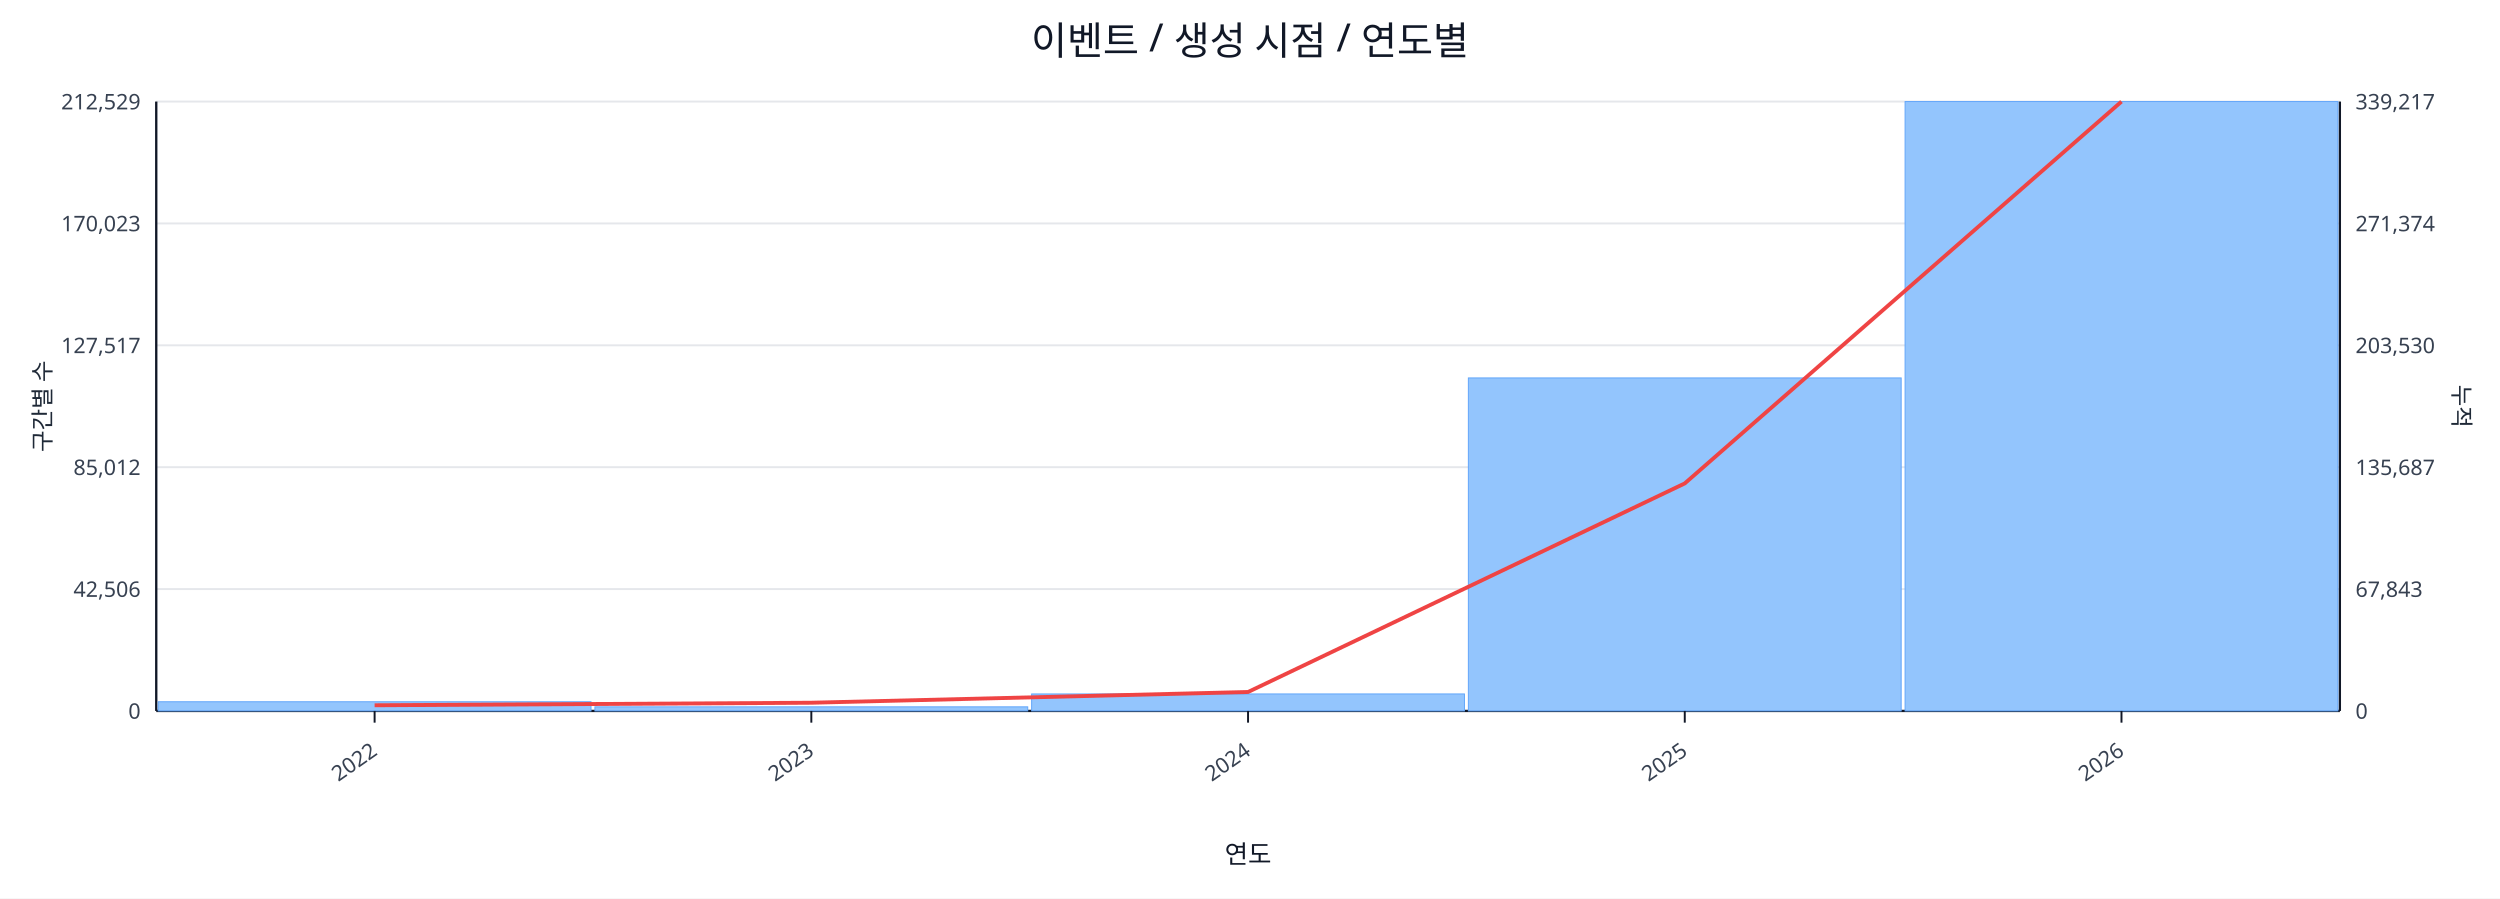
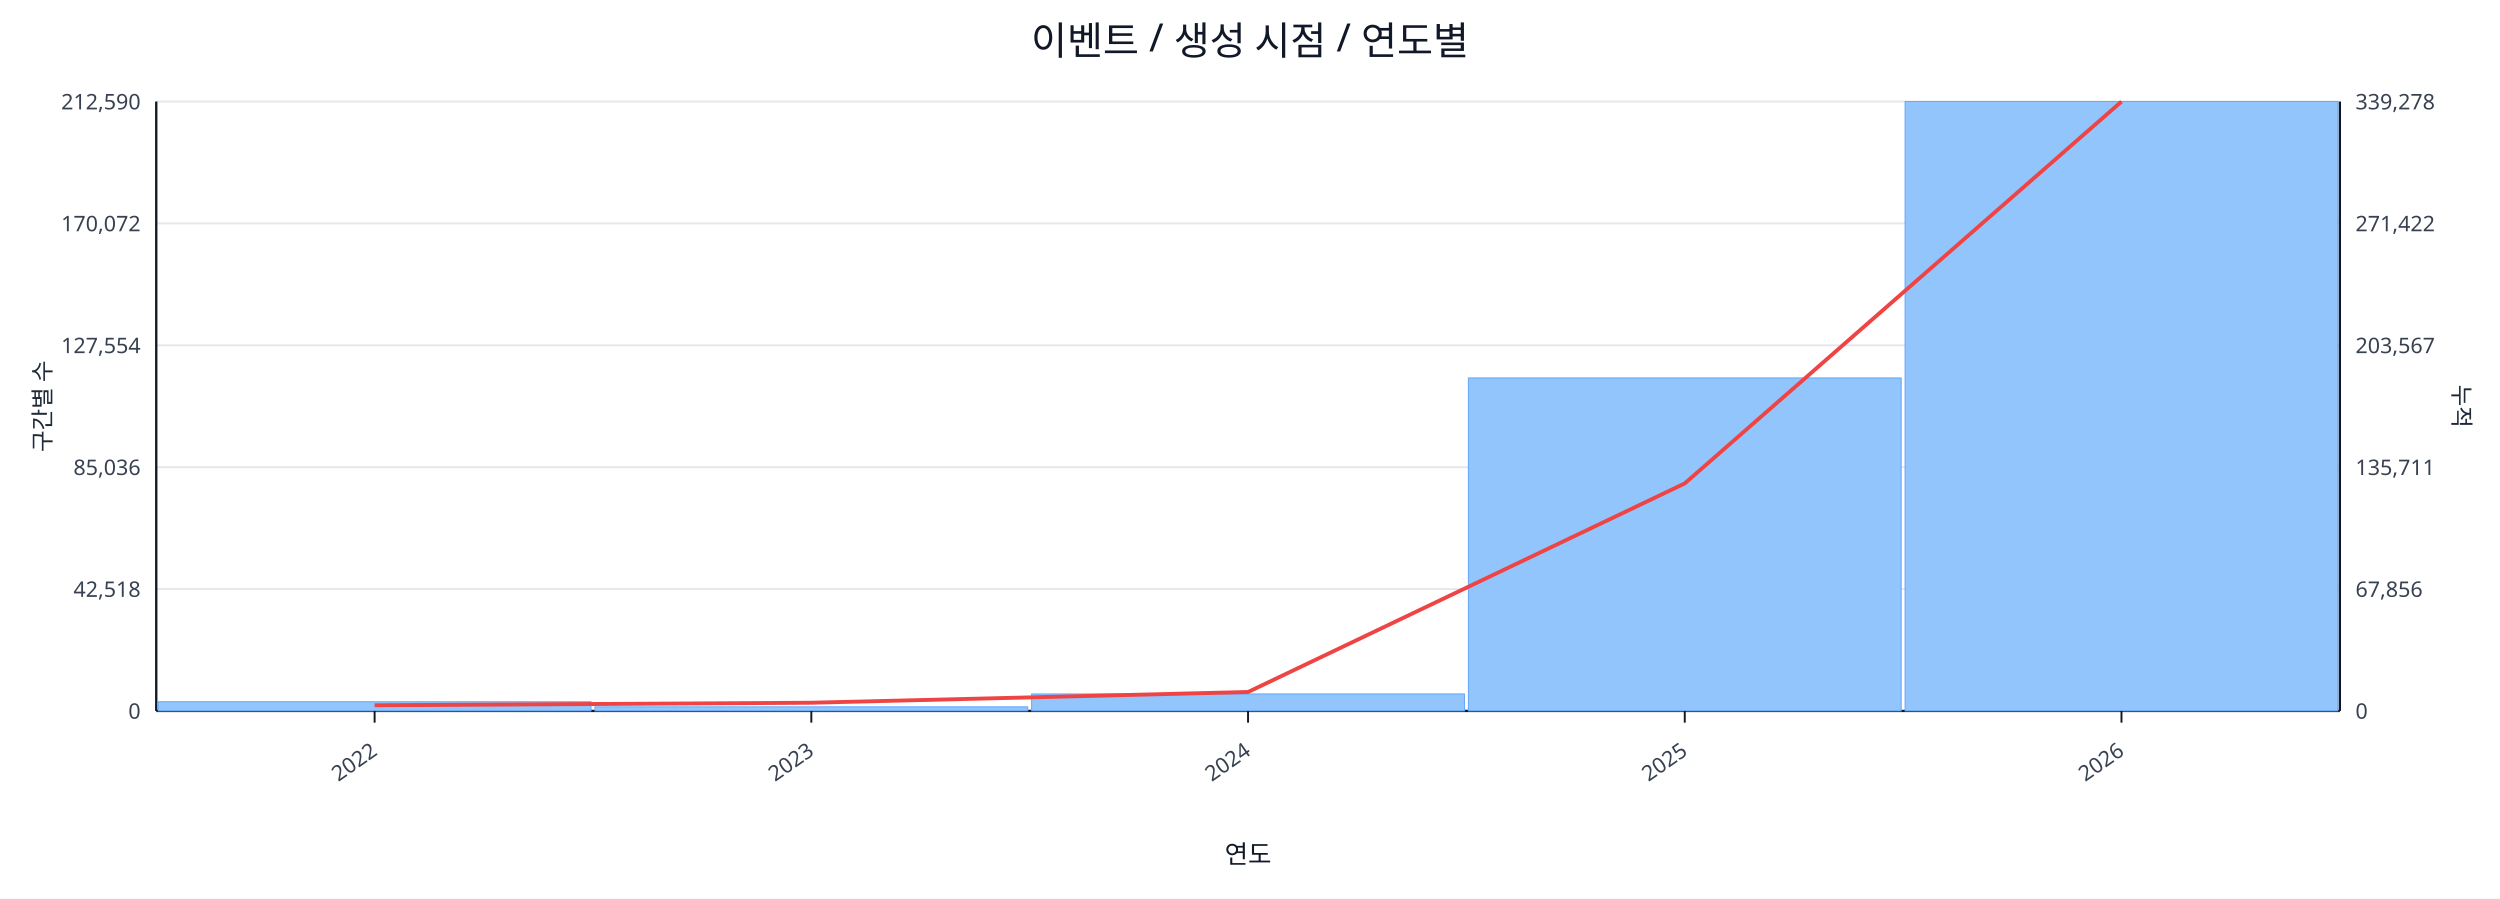
<svg xmlns="http://www.w3.org/2000/svg" width="1280" height="460" viewBox="0 0 1280 460">
  <rect x="0" y="0" width="100%" height="100%" fill="#ffffff" />
  <text x="640.0" y="28" font-size="20" text-anchor="middle" font-family="sans-serif" fill="#111827">이벤트 / 생성 시점 / 연도별</text>
  <line x1="80.0" y1="52.0" x2="1198.0" y2="52.0" stroke="#e5e7eb" stroke-width="1" />
-   <text x="72.0" y="56.0" font-size="11" text-anchor="end" font-family="sans-serif" fill="#374151">212,529</text>
-   <text x="1206.0" y="56.0" font-size="11" text-anchor="start" font-family="sans-serif" fill="#374151">339,217</text>
+   <text x="72.0" y="56.0" font-size="11" text-anchor="end" font-family="sans-serif" fill="#374151">212,590</text>
+   <text x="1206.0" y="56.0" font-size="11" text-anchor="start" font-family="sans-serif" fill="#374151">339,278</text>
  <line x1="80.0" y1="114.4" x2="1198.0" y2="114.4" stroke="#e5e7eb" stroke-width="1" />
-   <text x="72.0" y="118.4" font-size="11" text-anchor="end" font-family="sans-serif" fill="#374151">170,023</text>
-   <text x="1206.0" y="118.4" font-size="11" text-anchor="start" font-family="sans-serif" fill="#374151">271,374</text>
+   <text x="72.0" y="118.4" font-size="11" text-anchor="end" font-family="sans-serif" fill="#374151">170,072</text>
+   <text x="1206.0" y="118.4" font-size="11" text-anchor="start" font-family="sans-serif" fill="#374151">271,422</text>
  <line x1="80.0" y1="176.8" x2="1198.0" y2="176.8" stroke="#e5e7eb" stroke-width="1" />
-   <text x="72.0" y="180.8" font-size="11" text-anchor="end" font-family="sans-serif" fill="#374151">127,517</text>
-   <text x="1206.0" y="180.8" font-size="11" text-anchor="start" font-family="sans-serif" fill="#374151">203,530</text>
+   <text x="72.0" y="180.8" font-size="11" text-anchor="end" font-family="sans-serif" fill="#374151">127,554</text>
+   <text x="1206.0" y="180.8" font-size="11" text-anchor="start" font-family="sans-serif" fill="#374151">203,567</text>
  <line x1="80.0" y1="239.2" x2="1198.0" y2="239.2" stroke="#e5e7eb" stroke-width="1" />
-   <text x="72.0" y="243.2" font-size="11" text-anchor="end" font-family="sans-serif" fill="#374151">85,012</text>
-   <text x="1206.0" y="243.2" font-size="11" text-anchor="start" font-family="sans-serif" fill="#374151">135,687</text>
+   <text x="72.0" y="243.2" font-size="11" text-anchor="end" font-family="sans-serif" fill="#374151">85,036</text>
+   <text x="1206.0" y="243.2" font-size="11" text-anchor="start" font-family="sans-serif" fill="#374151">135,711</text>
  <line x1="80.0" y1="301.6" x2="1198.0" y2="301.6" stroke="#e5e7eb" stroke-width="1" />
-   <text x="72.0" y="305.6" font-size="11" text-anchor="end" font-family="sans-serif" fill="#374151">42,506</text>
-   <text x="1206.0" y="305.6" font-size="11" text-anchor="start" font-family="sans-serif" fill="#374151">67,843</text>
+   <text x="72.0" y="305.6" font-size="11" text-anchor="end" font-family="sans-serif" fill="#374151">42,518</text>
+   <text x="1206.0" y="305.6" font-size="11" text-anchor="start" font-family="sans-serif" fill="#374151">67,856</text>
  <line x1="80.0" y1="364.0" x2="1198.0" y2="364.0" stroke="#e5e7eb" stroke-width="1" />
  <text x="72.0" y="368.0" font-size="11" text-anchor="end" font-family="sans-serif" fill="#374151">0</text>
  <text x="1206.0" y="368.0" font-size="11" text-anchor="start" font-family="sans-serif" fill="#374151">0</text>
  <line x1="80.0" y1="364.0" x2="1198.0" y2="364.0" stroke="#111827" stroke-width="1.2" />
  <line x1="80.0" y1="52.0" x2="80.0" y2="364.0" stroke="#111827" stroke-width="1.2" />
  <line x1="1198.0" y1="52.0" x2="1198.0" y2="364.0" stroke="#111827" stroke-width="1.2" />
  <rect x="81.0" y="359.3" width="221.6" height="4.7" fill="#93c5fd" stroke="#60a5fa" stroke-width="0.5" />
  <rect x="304.6" y="361.9" width="221.6" height="2.1" fill="#93c5fd" stroke="#60a5fa" stroke-width="0.5" />
  <rect x="528.2" y="355.3" width="221.6" height="8.7" fill="#93c5fd" stroke="#60a5fa" stroke-width="0.5" />
  <rect x="751.8" y="193.5" width="221.6" height="170.5" fill="#93c5fd" stroke="#60a5fa" stroke-width="0.5" />
  <rect x="975.4" y="52.0" width="221.6" height="312.0" fill="#93c5fd" stroke="#60a5fa" stroke-width="0.5" />
  <polyline fill="none" stroke="#ef4444" stroke-width="2" points="191.8,361.1 415.4,359.8 639.0,354.3 862.6,247.5 1086.2,52.0" />
  <line x1="191.8" y1="364.0" x2="191.8" y2="370.0" stroke="#111827" stroke-width="1" />
  <text x="193.8" y="386.0" font-size="11" text-anchor="end" transform="rotate(-35 193.8 386.0)" font-family="sans-serif" fill="#374151">2022</text>
  <line x1="415.4" y1="364.0" x2="415.4" y2="370.0" stroke="#111827" stroke-width="1" />
  <text x="417.4" y="386.0" font-size="11" text-anchor="end" transform="rotate(-35 417.4 386.0)" font-family="sans-serif" fill="#374151">2023</text>
  <line x1="639.0" y1="364.0" x2="639.0" y2="370.0" stroke="#111827" stroke-width="1" />
  <text x="641.0" y="386.0" font-size="11" text-anchor="end" transform="rotate(-35 641.0 386.0)" font-family="sans-serif" fill="#374151">2024</text>
  <line x1="862.6" y1="364.0" x2="862.6" y2="370.0" stroke="#111827" stroke-width="1" />
  <text x="864.6" y="386.0" font-size="11" text-anchor="end" transform="rotate(-35 864.6 386.0)" font-family="sans-serif" fill="#374151">2025</text>
  <line x1="1086.2" y1="364.0" x2="1086.2" y2="370.0" stroke="#111827" stroke-width="1" />
  <text x="1088.2" y="386.0" font-size="11" text-anchor="end" transform="rotate(-35 1088.2 386.0)" font-family="sans-serif" fill="#374151">2026</text>
  <text x="26" y="208.0" font-size="12" transform="rotate(-90 26 208.0)" text-anchor="middle" font-family="sans-serif" fill="#1f2937">구간별 수</text>
  <text x="1256.0" y="208.0" font-size="12" transform="rotate(90 1256.0 208.0)" text-anchor="middle" font-family="sans-serif" fill="#1f2937">누적</text>
  <text x="639.0" y="442.0" font-size="13" text-anchor="middle" font-family="sans-serif" fill="#111827">연도</text>
</svg>
